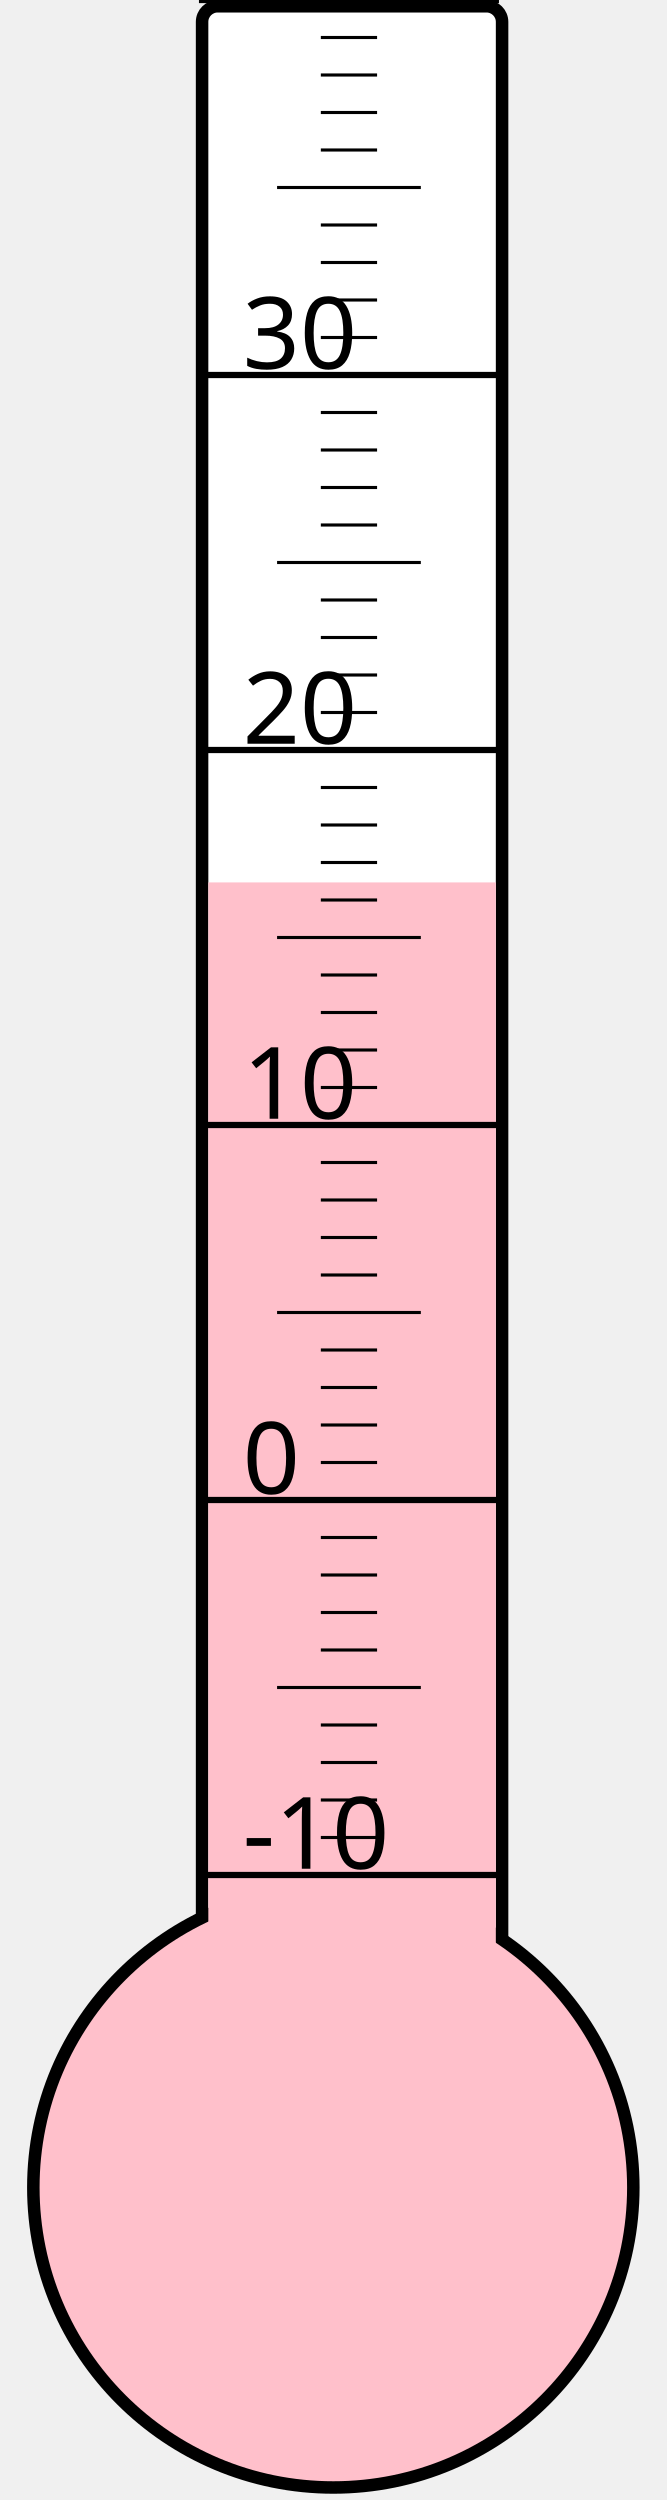
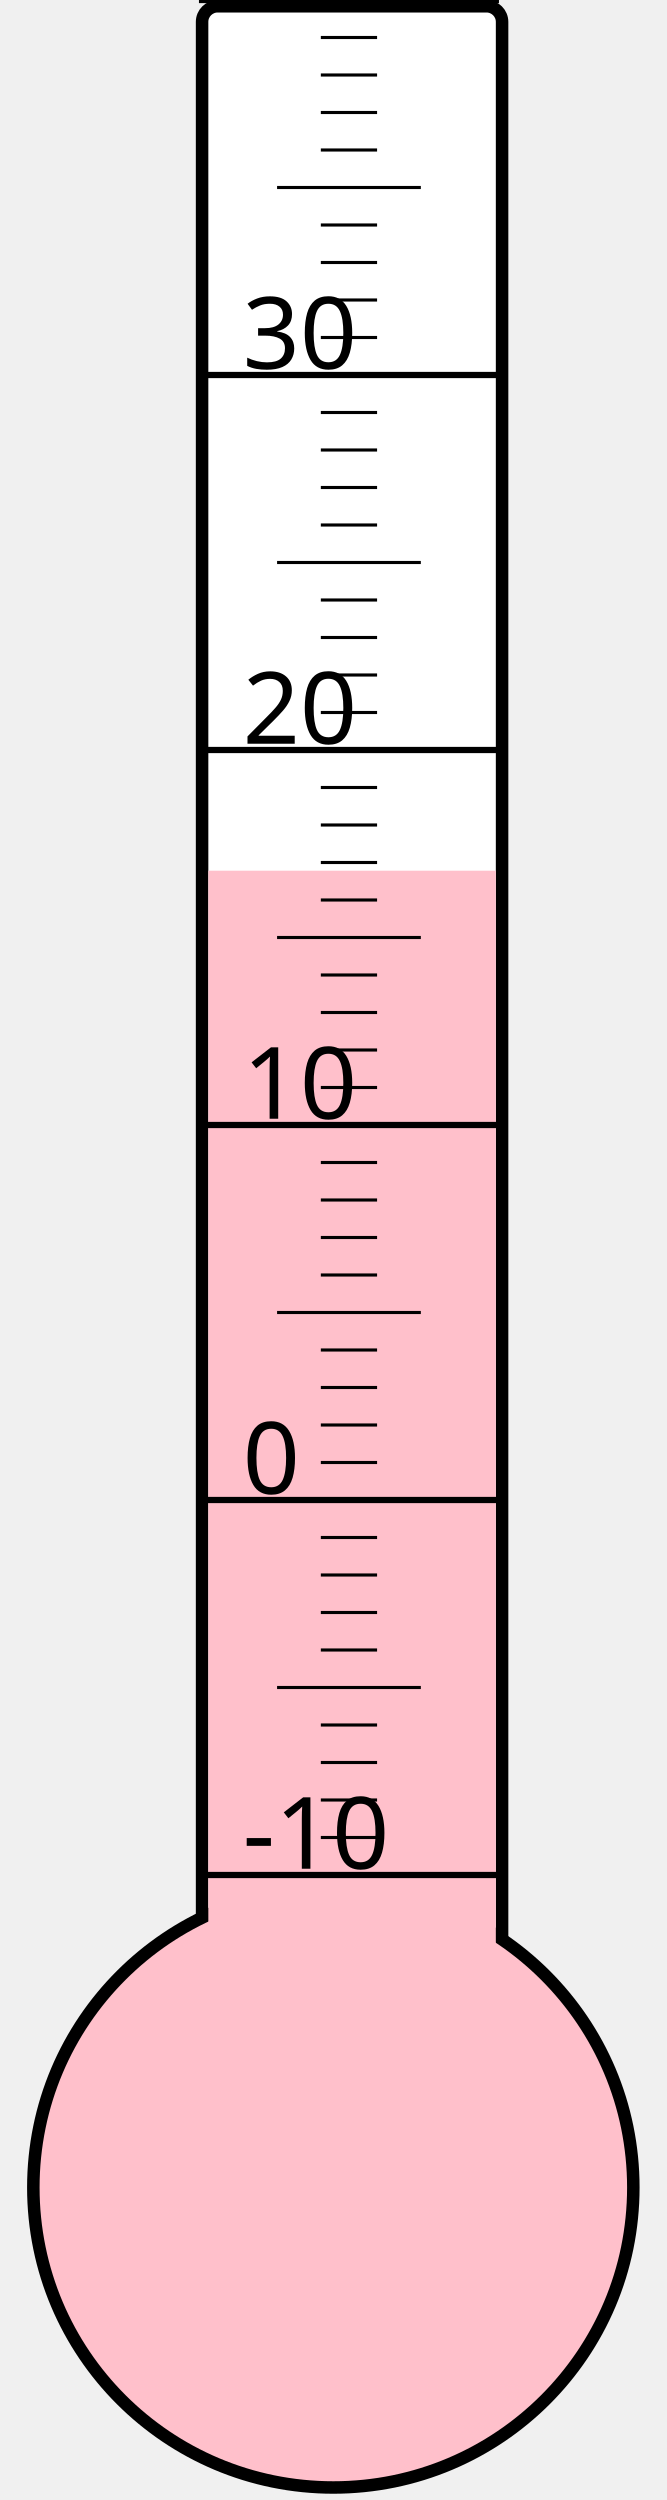
<svg xmlns="http://www.w3.org/2000/svg" width="40px" height="150px" viewBox="0 0 200 800">
  <rect width="200" height="800" x="0" y="0" style="fill: #ffffeb; fill-opacity: 0;" />
  <rect width="96" height="680" x="58" y="2" rx="5" ry="5" style="fill: white; fill-opacity: 1; stroke: black; stroke-width: 4;" />
  <circle cx="100" cy="700" r="96" style="fill: pink; stroke: black; stroke-width: 4;" />
-   <rect width="92" height="417.625" x="60" y="282.375" style="fill: pink; fill-opacity: 1; stroke-width: 0;" />
+   <rect width="92" height="421.375" x="60" y="278.625" style="fill: pink; fill-opacity: 1; stroke-width: 0;" />
  <text x="71" y="598" style="font-family: sans-serif; font-size: 24pt;">-10</text>
  <text x="71" y="478" style="font-family: sans-serif; font-size: 24pt;">0</text>
  <text x="71" y="358" style="font-family: sans-serif; font-size: 24pt;">10</text>
  <text x="71" y="238" style="font-family: sans-serif; font-size: 24pt;">20</text>
  <text x="71" y="118" style="font-family: sans-serif; font-size: 24pt;">30</text>
  <g style="stroke: black;">
    <line x1="57" y1="600" x2="153" y2="600" style="stroke-width: 2;" />
    <line x1="96" y1="588" x2="114" y2="588" style="stroke-width: 1;" />
    <line x1="96" y1="576" x2="114" y2="576" style="stroke-width: 1;" />
    <line x1="96" y1="564" x2="114" y2="564" style="stroke-width: 1;" />
    <line x1="96" y1="552" x2="114" y2="552" style="stroke-width: 1;" />
    <line x1="82" y1="540" x2="128" y2="540" style="stroke-width: 1;" />
    <line x1="96" y1="528" x2="114" y2="528" style="stroke-width: 1;" />
    <line x1="96" y1="516" x2="114" y2="516" style="stroke-width: 1;" />
    <line x1="96" y1="504" x2="114" y2="504" style="stroke-width: 1;" />
    <line x1="96" y1="492" x2="114" y2="492" style="stroke-width: 1;" />
    <line x1="57" y1="480" x2="153" y2="480" style="stroke-width: 2;" />
    <line x1="96" y1="468" x2="114" y2="468" style="stroke-width: 1;" />
    <line x1="96" y1="456" x2="114" y2="456" style="stroke-width: 1;" />
    <line x1="96" y1="444" x2="114" y2="444" style="stroke-width: 1;" />
    <line x1="96" y1="432" x2="114" y2="432" style="stroke-width: 1;" />
    <line x1="82" y1="420" x2="128" y2="420" style="stroke-width: 1;" />
    <line x1="96" y1="408" x2="114" y2="408" style="stroke-width: 1;" />
    <line x1="96" y1="396" x2="114" y2="396" style="stroke-width: 1;" />
    <line x1="96" y1="384" x2="114" y2="384" style="stroke-width: 1;" />
    <line x1="96" y1="372" x2="114" y2="372" style="stroke-width: 1;" />
    <line x1="57" y1="360" x2="153" y2="360" style="stroke-width: 2;" />
    <line x1="96" y1="348" x2="114" y2="348" style="stroke-width: 1;" />
    <line x1="96" y1="336" x2="114" y2="336" style="stroke-width: 1;" />
    <line x1="96" y1="324" x2="114" y2="324" style="stroke-width: 1;" />
    <line x1="96" y1="312" x2="114" y2="312" style="stroke-width: 1;" />
    <line x1="82" y1="300" x2="128" y2="300" style="stroke-width: 1;" />
    <line x1="96" y1="288" x2="114" y2="288" style="stroke-width: 1;" />
    <line x1="96" y1="276" x2="114" y2="276" style="stroke-width: 1;" />
    <line x1="96" y1="264" x2="114" y2="264" style="stroke-width: 1;" />
    <line x1="96" y1="252" x2="114" y2="252" style="stroke-width: 1;" />
    <line x1="57" y1="240" x2="153" y2="240" style="stroke-width: 2;" />
    <line x1="96" y1="228" x2="114" y2="228" style="stroke-width: 1;" />
    <line x1="96" y1="216" x2="114" y2="216" style="stroke-width: 1;" />
    <line x1="96" y1="204" x2="114" y2="204" style="stroke-width: 1;" />
    <line x1="96" y1="192" x2="114" y2="192" style="stroke-width: 1;" />
    <line x1="82" y1="180" x2="128" y2="180" style="stroke-width: 1;" />
    <line x1="96" y1="168" x2="114" y2="168" style="stroke-width: 1;" />
    <line x1="96" y1="156" x2="114" y2="156" style="stroke-width: 1;" />
    <line x1="96" y1="144" x2="114" y2="144" style="stroke-width: 1;" />
    <line x1="96" y1="132" x2="114" y2="132" style="stroke-width: 1;" />
    <line x1="57" y1="120" x2="153" y2="120" style="stroke-width: 2;" />
    <line x1="96" y1="108" x2="114" y2="108" style="stroke-width: 1;" />
    <line x1="96" y1="96" x2="114" y2="96" style="stroke-width: 1;" />
    <line x1="96" y1="84" x2="114" y2="84" style="stroke-width: 1;" />
    <line x1="96" y1="72" x2="114" y2="72" style="stroke-width: 1;" />
    <line x1="82" y1="60" x2="128" y2="60" style="stroke-width: 1;" />
    <line x1="96" y1="48" x2="114" y2="48" style="stroke-width: 1;" />
    <line x1="96" y1="36" x2="114" y2="36" style="stroke-width: 1;" />
    <line x1="96" y1="24" x2="114" y2="24" style="stroke-width: 1;" />
    <line x1="96" y1="12" x2="114" y2="12" style="stroke-width: 1;" />
    <line x1="57" y1="0" x2="153" y2="0" style="stroke-width: 2;" />
  </g>
</svg>
